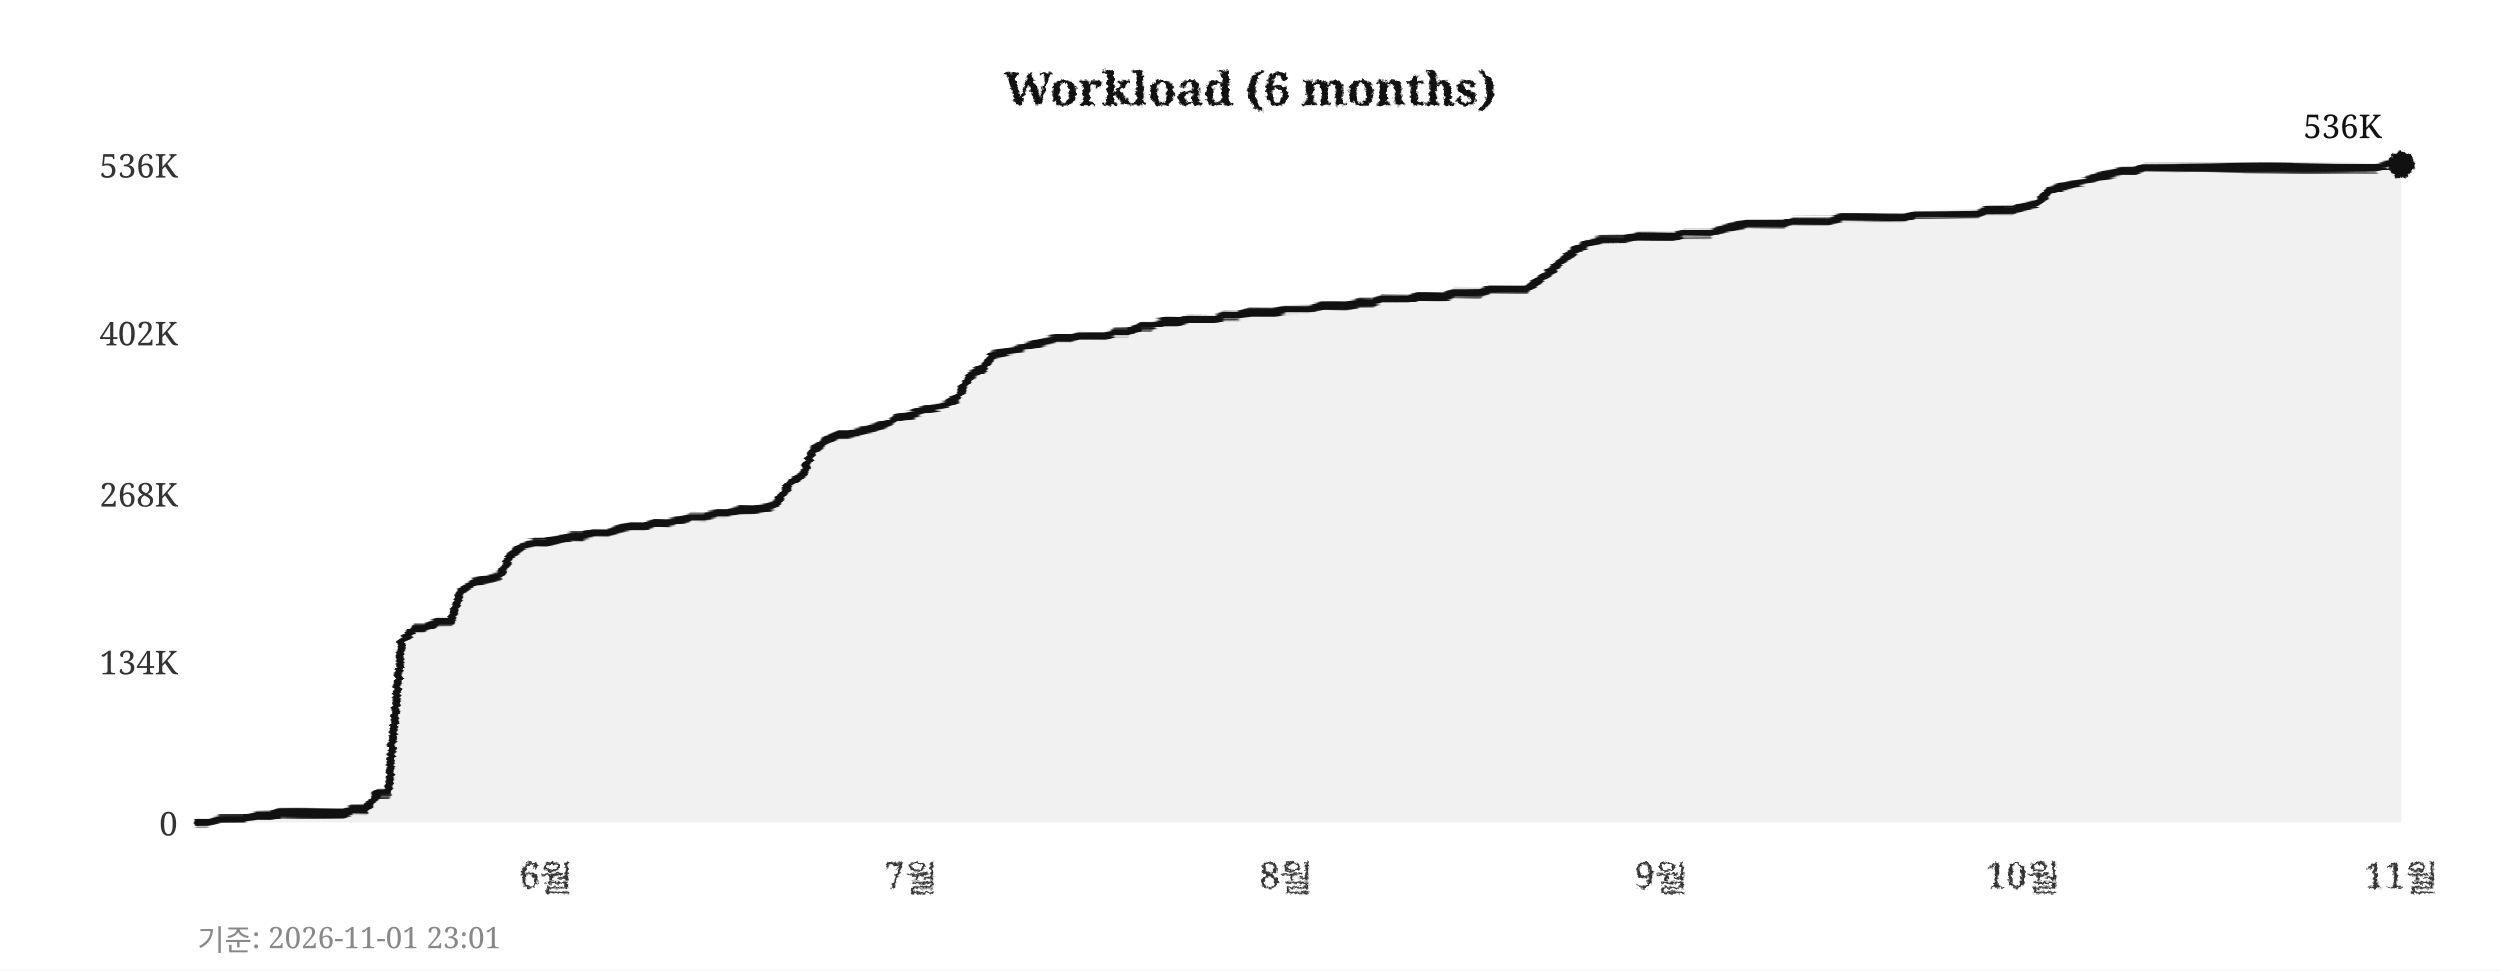
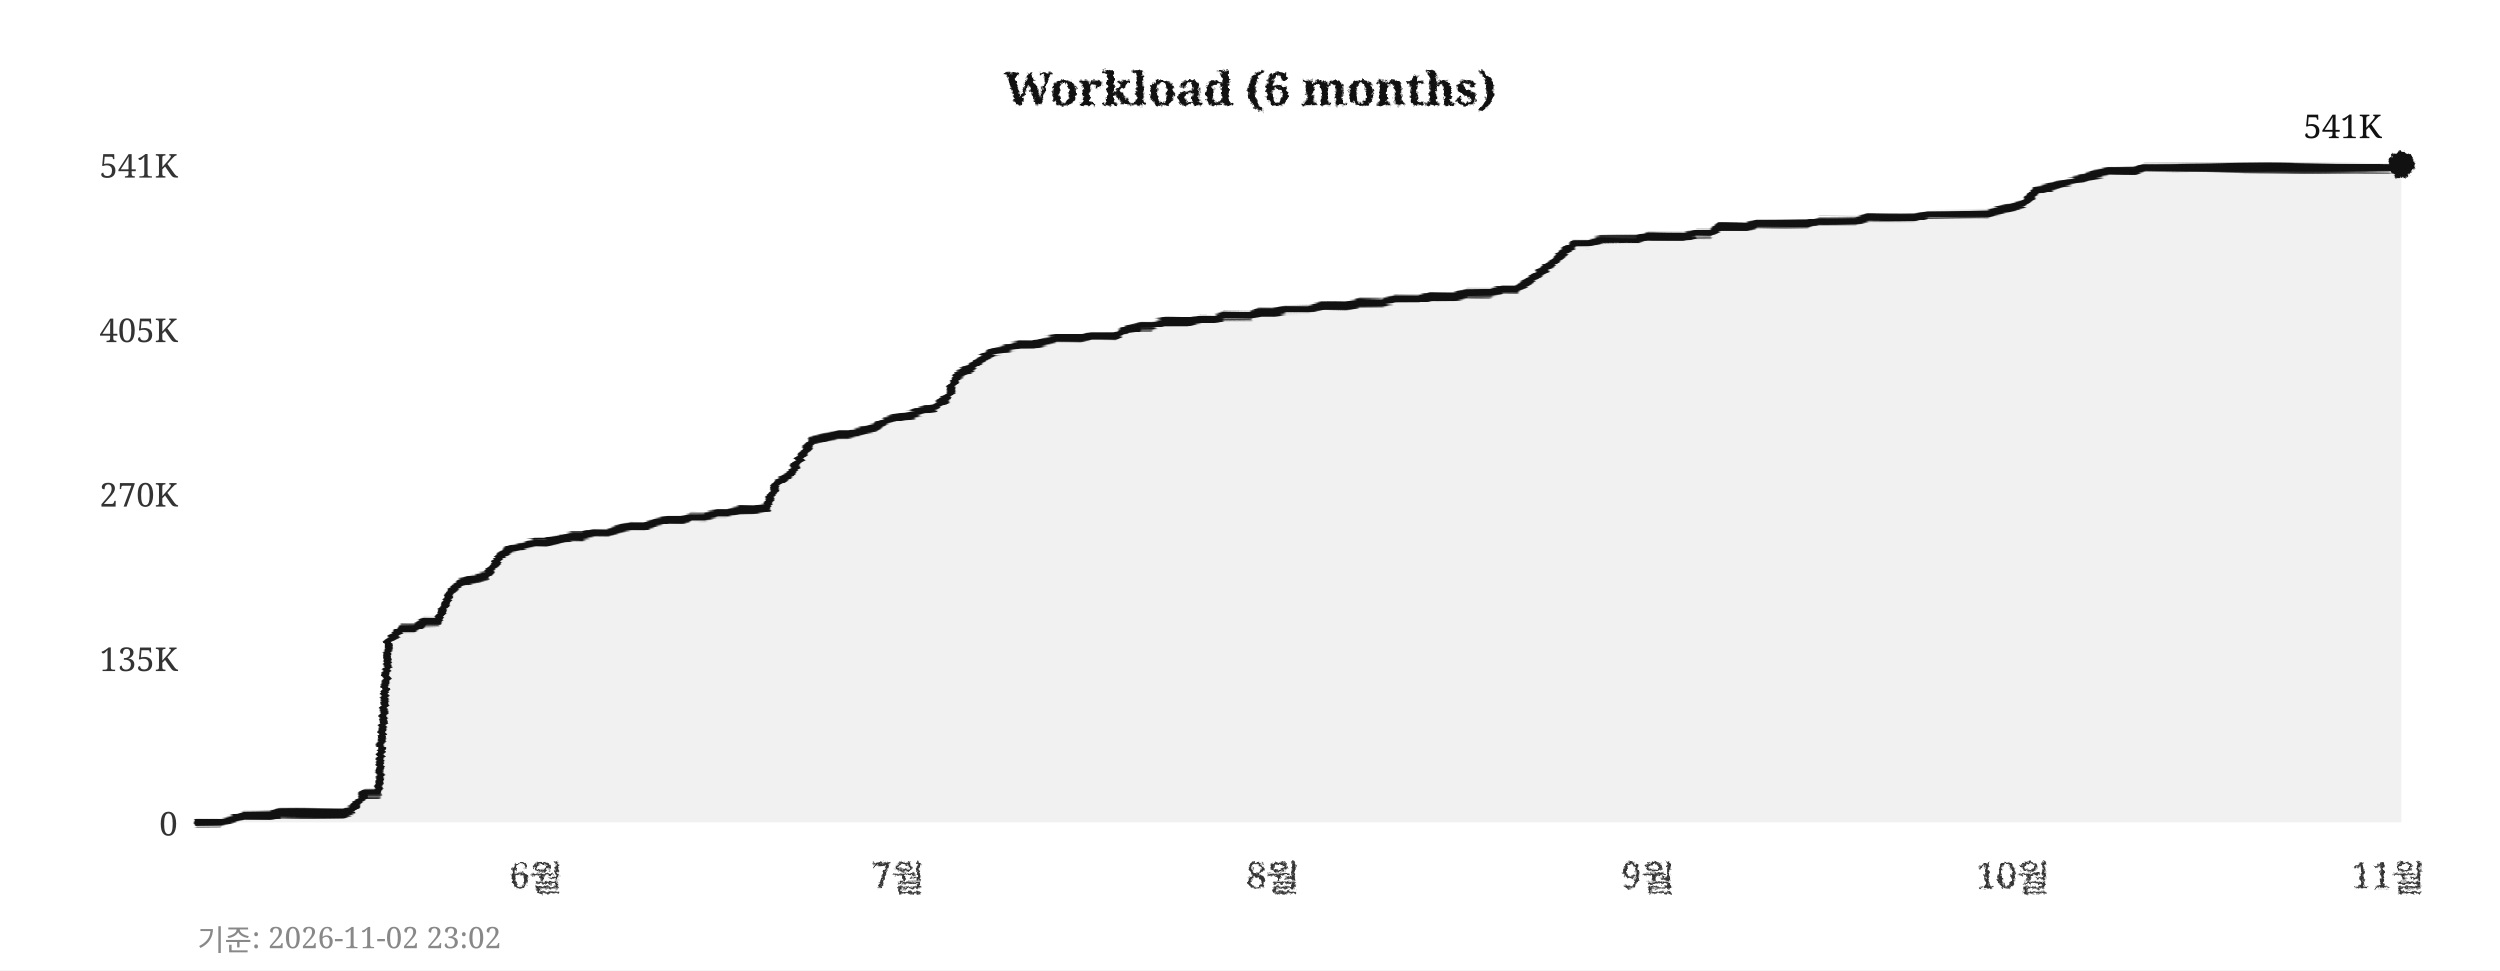
<svg xmlns="http://www.w3.org/2000/svg" width="760" height="295">
  <defs>
    <filter id="pencil" x="-5%" y="-5%" width="110%" height="110%">
      <feTurbulence type="fractalNoise" baseFrequency="0.9" numOctaves="4" seed="5" result="noise" />
      <feDisplacementMap in="SourceGraphic" in2="noise" scale="1.6" xChannelSelector="R" yChannelSelector="G" />
    </filter>
    <filter id="pline" x="-2%" y="-30%" width="104%" height="160%">
      <feTurbulence type="fractalNoise" baseFrequency="0.015 0.9" numOctaves="3" seed="11" result="noise" />
      <feDisplacementMap in="SourceGraphic" in2="noise" scale="1.8" xChannelSelector="R" yChannelSelector="G" />
    </filter>
    <filter id="rough" x="-5%" y="-5%" width="110%" height="110%">
      <feTurbulence type="turbulence" baseFrequency="0.05" numOctaves="2" seed="2" result="noise" />
      <feDisplacementMap in="SourceGraphic" in2="noise" scale="2" xChannelSelector="R" yChannelSelector="G" />
    </filter>
  </defs>
  <rect width="760" height="295" fill="#ffffff" />
  <text x="380" y="32" text-anchor="middle" font-size="14" font-weight="bold" font-family="Georgia,serif" fill="#111111" filter="url(#pencil)">Workload (6 months)</text>
  <line x1="60" y1="250" x2="730" y2="250" stroke="#cccccc" stroke-width="0.7" stroke-dasharray="4,5" filter="url(#rough)" />
  <text x="54" y="254" text-anchor="end" font-size="10" font-family="Georgia,serif" fill="#333333">0</text>
-   <line x1="60" y1="201" x2="730" y2="201" stroke="#cccccc" stroke-width="0.7" stroke-dasharray="4,5" filter="url(#rough)" />
-   <text x="54" y="205" text-anchor="end" font-size="10" font-family="Georgia,serif" fill="#333333">134K</text>
+   <line x1="60" y1="200" x2="730" y2="200" stroke="#cccccc" stroke-width="0.7" stroke-dasharray="4,5" filter="url(#rough)" />
+   <text x="54" y="204" text-anchor="end" font-size="10" font-family="Georgia,serif" fill="#333333">135K</text>
  <line x1="60" y1="150" x2="730" y2="150" stroke="#cccccc" stroke-width="0.7" stroke-dasharray="4,5" filter="url(#rough)" />
-   <text x="54" y="154" text-anchor="end" font-size="10" font-family="Georgia,serif" fill="#333333">268K</text>
-   <line x1="60" y1="101" x2="730" y2="101" stroke="#cccccc" stroke-width="0.7" stroke-dasharray="4,5" filter="url(#rough)" />
-   <text x="54" y="105" text-anchor="end" font-size="10" font-family="Georgia,serif" fill="#333333">402K</text>
+   <text x="54" y="154" text-anchor="end" font-size="10" font-family="Georgia,serif" fill="#333333">270K</text>
+   <line x1="60" y1="100" x2="730" y2="100" stroke="#cccccc" stroke-width="0.7" stroke-dasharray="4,5" filter="url(#rough)" />
+   <text x="54" y="104" text-anchor="end" font-size="10" font-family="Georgia,serif" fill="#333333">405K</text>
  <line x1="60" y1="50" x2="730" y2="50" stroke="#cccccc" stroke-width="0.7" stroke-dasharray="4,5" filter="url(#rough)" />
-   <text x="54" y="54" text-anchor="end" font-size="10" font-family="Georgia,serif" fill="#333333">536K</text>
-   <text x="166" y="270" text-anchor="middle" font-size="11" font-family="Georgia,serif" fill="#333333" filter="url(#pencil)">6월</text>
-   <text x="277" y="270" text-anchor="middle" font-size="11" font-family="Georgia,serif" fill="#333333" filter="url(#pencil)">7월</text>
-   <text x="391" y="270" text-anchor="middle" font-size="11" font-family="Georgia,serif" fill="#333333" filter="url(#pencil)">8월</text>
-   <text x="505" y="270" text-anchor="middle" font-size="11" font-family="Georgia,serif" fill="#333333" filter="url(#pencil)">9월</text>
-   <text x="615" y="270" text-anchor="middle" font-size="11" font-family="Georgia,serif" fill="#333333" filter="url(#pencil)">10월</text>
-   <text x="730" y="270" text-anchor="middle" font-size="11" font-family="Georgia,serif" fill="#333333" filter="url(#pencil)">11월</text>
+   <text x="54" y="54" text-anchor="end" font-size="10" font-family="Georgia,serif" fill="#333333">541K</text>
+   <text x="163" y="270" text-anchor="middle" font-size="11" font-family="Georgia,serif" fill="#333333" filter="url(#pencil)">6월</text>
+   <text x="273" y="270" text-anchor="middle" font-size="11" font-family="Georgia,serif" fill="#333333" filter="url(#pencil)">7월</text>
+   <text x="387" y="270" text-anchor="middle" font-size="11" font-family="Georgia,serif" fill="#333333" filter="url(#pencil)">8월</text>
+   <text x="501" y="270" text-anchor="middle" font-size="11" font-family="Georgia,serif" fill="#333333" filter="url(#pencil)">9월</text>
+   <text x="612" y="270" text-anchor="middle" font-size="11" font-family="Georgia,serif" fill="#333333" filter="url(#pencil)">10월</text>
+   <text x="726" y="270" text-anchor="middle" font-size="11" font-family="Georgia,serif" fill="#333333" filter="url(#pencil)">11월</text>
  <line x1="59" y1="42" x2="59" y2="256" stroke="#111111" stroke-width="2" filter="url(#pline)" />
  <line x1="52" y1="251" x2="738" y2="251" stroke="#111111" stroke-width="2" filter="url(#pline)" />
-   <polygon points="60,250 60,250 63,250 67,249 71,249 74,249 78,248 82,248 85,247 89,247 93,247 96,247 100,247 104,247 107,246 111,246 115,241 118,241 122,195 126,191 129,191 133,189 137,189 140,180 144,177 148,176 152,175 155,169 159,166 163,165 166,165 170,164 174,163 177,163 181,162 185,162 188,161 192,160 196,160 199,159 203,159 207,158 210,157 214,157 218,156 221,156 225,155 229,155 233,154 236,153 240,147 244,144 247,137 251,134 255,132 258,132 262,131 266,130 269,129 273,127 277,126 280,125 284,124 288,123 291,121 295,114 299,112 302,108 306,107 310,106 314,105 317,104 321,103 325,103 328,102 332,102 336,102 339,101 343,101 347,99 350,99 354,98 358,98 361,97 365,97 369,97 372,96 376,96 380,95 383,95 387,95 391,94 395,94 398,94 402,93 406,93 409,93 413,92 417,92 420,91 424,91 428,91 431,90 435,90 439,90 442,89 446,89 450,89 453,88 457,88 461,88 464,88 468,85 472,82 475,79 479,76 483,74 487,73 490,73 494,73 498,72 501,72 505,72 509,72 512,71 516,71 520,71 523,70 527,69 531,68 534,68 538,68 542,68 545,67 549,67 553,67 556,67 560,66 564,66 568,66 571,66 575,66 579,66 582,65 586,65 590,65 593,65 597,65 601,65 604,64 608,64 612,64 615,63 619,62 623,58 626,57 630,56 634,55 637,54 641,53 645,52 649,52 652,51 656,51 660,51 663,51 667,51 671,51 674,51 678,51 682,51 685,51 689,51 693,51 696,51 700,51 704,51 707,51 711,51 715,51 718,51 722,51 726,50 730,50 730,250" fill="#e8e8e8" opacity="0.6" />
-   <polyline points="60,250 63,250 67,249 71,249 74,249 78,248 82,248 85,247 89,247 93,247 96,247 100,247 104,247 107,246 111,246 115,241 118,241 122,195 126,191 129,191 133,189 137,189 140,180 144,177 148,176 152,175 155,169 159,166 163,165 166,165 170,164 174,163 177,163 181,162 185,162 188,161 192,160 196,160 199,159 203,159 207,158 210,157 214,157 218,156 221,156 225,155 229,155 233,154 236,153 240,147 244,144 247,137 251,134 255,132 258,132 262,131 266,130 269,129 273,127 277,126 280,125 284,124 288,123 291,121 295,114 299,112 302,108 306,107 310,106 314,105 317,104 321,103 325,103 328,102 332,102 336,102 339,101 343,101 347,99 350,99 354,98 358,98 361,97 365,97 369,97 372,96 376,96 380,95 383,95 387,95 391,94 395,94 398,94 402,93 406,93 409,93 413,92 417,92 420,91 424,91 428,91 431,90 435,90 439,90 442,89 446,89 450,89 453,88 457,88 461,88 464,88 468,85 472,82 475,79 479,76 483,74 487,73 490,73 494,73 498,72 501,72 505,72 509,72 512,71 516,71 520,71 523,70 527,69 531,68 534,68 538,68 542,68 545,67 549,67 553,67 556,67 560,66 564,66 568,66 571,66 575,66 579,66 582,65 586,65 590,65 593,65 597,65 601,65 604,64 608,64 612,64 615,63 619,62 623,58 626,57 630,56 634,55 637,54 641,53 645,52 649,52 652,51 656,51 660,51 663,51 667,51 671,51 674,51 678,51 682,51 685,51 689,51 693,51 696,51 700,51 704,51 707,51 711,51 715,51 718,51 722,51 726,50 730,50" fill="none" stroke="#111111" stroke-width="2.4" stroke-linejoin="round" stroke-linecap="round" filter="url(#pline)" />
+   <polygon points="60,250 60,250 63,250 67,250 71,249 74,248 78,248 82,248 85,247 89,247 93,247 96,247 100,247 104,247 107,246 111,241 115,241 118,195 122,191 126,191 129,189 133,189 137,180 140,177 144,176 148,175 152,169 155,167 159,166 163,165 166,165 170,164 174,163 177,163 181,162 185,162 188,161 192,160 196,160 199,159 203,158 207,158 210,157 214,157 218,156 221,156 225,155 229,155 233,154 236,147 240,144 244,138 247,134 251,133 255,132 258,132 262,131 266,130 269,128 273,127 277,126 280,125 284,124 288,121 291,114 295,112 299,109 302,107 306,106 310,105 314,105 317,104 321,103 325,103 328,103 332,102 336,102 339,102 343,100 347,99 350,99 354,98 358,98 361,98 365,97 369,97 372,96 376,96 380,96 383,95 387,95 391,94 395,94 398,94 402,93 406,93 409,93 413,92 417,92 420,92 424,91 428,91 431,91 435,90 439,90 442,90 446,89 450,89 453,89 457,88 461,88 464,86 468,83 472,80 475,77 479,74 483,74 487,73 490,73 494,73 498,73 501,72 505,72 509,72 512,72 516,71 520,71 523,69 527,69 531,69 534,68 538,68 542,68 545,68 549,68 553,67 556,67 560,67 564,67 568,66 571,66 575,66 579,66 582,66 586,65 590,65 593,65 597,65 601,65 604,65 608,64 612,63 615,62 619,58 623,57 626,56 630,55 634,54 637,53 641,52 645,52 649,52 652,51 656,51 660,51 663,51 667,51 671,51 674,51 678,51 682,51 685,51 689,51 693,51 696,51 700,51 704,51 707,51 711,51 715,51 718,51 722,51 726,51 730,50 730,250" fill="#e8e8e8" opacity="0.6" />
+   <polyline points="60,250 63,250 67,250 71,249 74,248 78,248 82,248 85,247 89,247 93,247 96,247 100,247 104,247 107,246 111,241 115,241 118,195 122,191 126,191 129,189 133,189 137,180 140,177 144,176 148,175 152,169 155,167 159,166 163,165 166,165 170,164 174,163 177,163 181,162 185,162 188,161 192,160 196,160 199,159 203,158 207,158 210,157 214,157 218,156 221,156 225,155 229,155 233,154 236,147 240,144 244,138 247,134 251,133 255,132 258,132 262,131 266,130 269,128 273,127 277,126 280,125 284,124 288,121 291,114 295,112 299,109 302,107 306,106 310,105 314,105 317,104 321,103 325,103 328,103 332,102 336,102 339,102 343,100 347,99 350,99 354,98 358,98 361,98 365,97 369,97 372,96 376,96 380,96 383,95 387,95 391,94 395,94 398,94 402,93 406,93 409,93 413,92 417,92 420,92 424,91 428,91 431,91 435,90 439,90 442,90 446,89 450,89 453,89 457,88 461,88 464,86 468,83 472,80 475,77 479,74 483,74 487,73 490,73 494,73 498,73 501,72 505,72 509,72 512,72 516,71 520,71 523,69 527,69 531,69 534,68 538,68 542,68 545,68 549,68 553,67 556,67 560,67 564,67 568,66 571,66 575,66 579,66 582,66 586,65 590,65 593,65 597,65 601,65 604,65 608,64 612,63 615,62 619,58 623,57 626,56 630,55 634,54 637,53 641,52 645,52 649,52 652,51 656,51 660,51 663,51 667,51 671,51 674,51 678,51 682,51 685,51 689,51 693,51 696,51 700,51 704,51 707,51 711,51 715,51 718,51 722,51 726,51 730,50" fill="none" stroke="#111111" stroke-width="2.4" stroke-linejoin="round" stroke-linecap="round" filter="url(#pline)" />
  <circle cx="730" cy="50" r="4" fill="#111111" filter="url(#pencil)" />
-   <text x="724" y="42" text-anchor="end" font-size="10" font-family="Georgia,serif" fill="#111111">536K</text>
-   <text x="60" y="289" font-size="9" font-family="Georgia,serif" fill="#888888">기준: 2026-11-01 23:01</text>
+   <text x="724" y="42" text-anchor="end" font-size="10" font-family="Georgia,serif" fill="#111111">541K</text>
+   <text x="60" y="289" font-size="9" font-family="Georgia,serif" fill="#888888">기준: 2026-11-02 23:02</text>
</svg>
